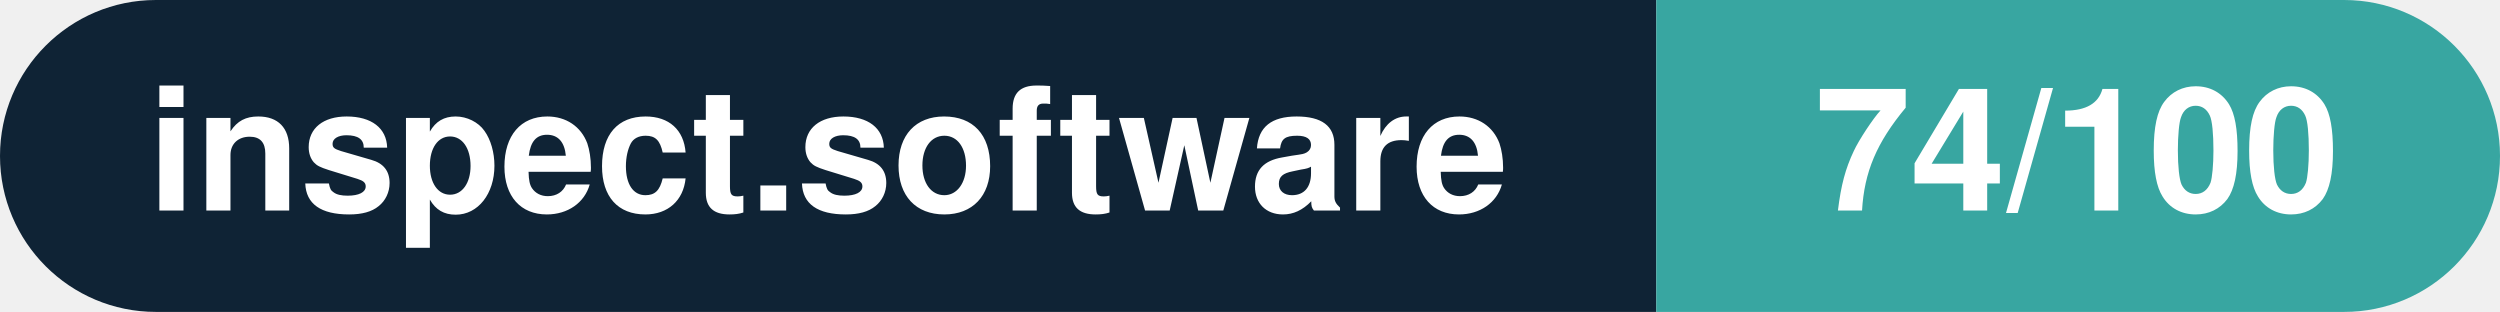
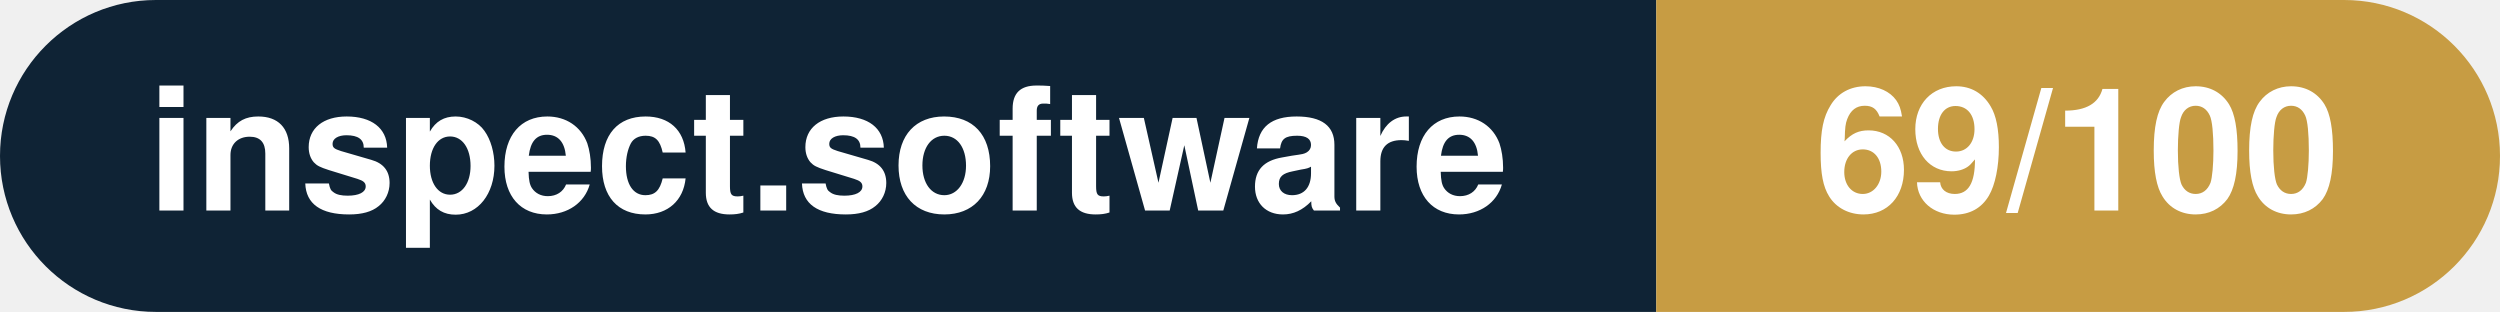
- <svg xmlns="http://www.w3.org/2000/svg" width="160.3" height="20" viewBox="0 0 160.3 20" role="img" aria-label="inspect.software: 74/100">
+ <svg xmlns="http://www.w3.org/2000/svg" width="160.3" height="20" viewBox="0 0 160.3 20" role="img" aria-label="inspect.software: 69/100">
  <clipPath id="rnd">
    <rect width="160.3" height="20" rx="10.0" fill="#fff" />
  </clipPath>
  <g clip-path="url(#rnd)">
    <rect width="106.2" height="20" fill="#0f2335" />
-     <rect x="106.2" width="54.1" height="20" fill="#38a6a1" />
+     <rect x="106.2" width="54.1" height="20" fill="#c79c43" />
  </g>
  <g fill="#fff" text-anchor="middle" font-family="Helvetica Neue,Helvetica,Arial,sans-serif" font-size="11">
    <text x="53.1" y="13.5" font-weight="600">inspect.software</text>
-     <text x="133.2" y="13.5" font-weight="700">74/100</text>
+     <text x="133.2" y="13.5" font-weight="700">69/100</text>
  </g>
</svg>
